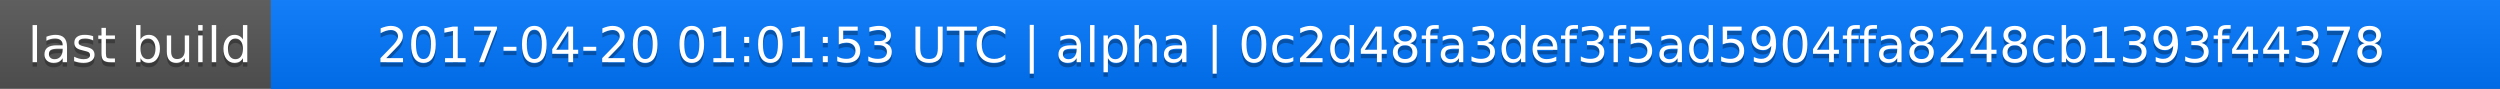
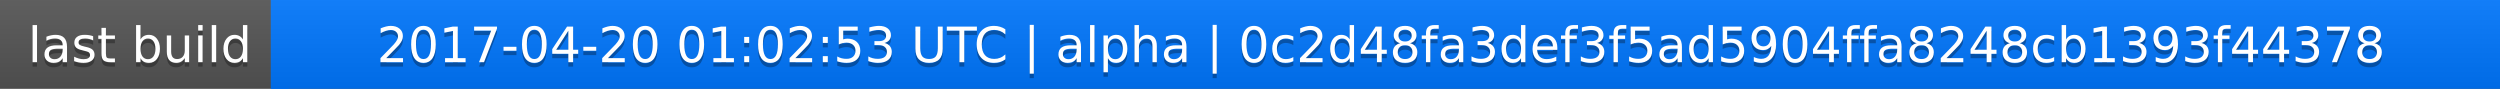
<svg xmlns="http://www.w3.org/2000/svg" width="563" height="20">
  <linearGradient id="a" x2="0" y2="100%">
    <stop offset="0" stop-color="#bbb" stop-opacity=".1" />
    <stop offset="1" stop-opacity=".1" />
  </linearGradient>
  <rect rx="0" width="563" height="20" fill="#555" />
  <rect rx="0" x="61" width="502" height="20" fill="#07f" />
  <path fill="#07f" d="M61 0h4v20h-4z" />
  <rect rx="0" width="563" height="20" fill="url(#a)" />
  <g fill="#fff" text-anchor="middle" font-family="DejaVu Sans,Verdana,Geneva,sans-serif" font-size="11">
    <text x="31.5" y="15" fill="#010101" fill-opacity=".3">last build</text>
    <text x="31.5" y="14">last build</text>
-     <text x="311" y="15" fill="#010101" fill-opacity=".3">2017-04-20 01:01:53 UTC | alpha | 0c2d48fa3def3f5ad5904ffa8248cb1393f44378</text>
-     <text x="311" y="14">2017-04-20 01:01:53 UTC | alpha | 0c2d48fa3def3f5ad5904ffa8248cb1393f44378</text>
+     <text x="311" y="15" fill="#010101" fill-opacity=".3">2017-04-20 01:02:53 UTC | alpha | 0c2d48fa3def3f5ad5904ffa8248cb1393f44378</text>
+     <text x="311" y="14">2017-04-20 01:02:53 UTC | alpha | 0c2d48fa3def3f5ad5904ffa8248cb1393f44378</text>
  </g>
</svg>
